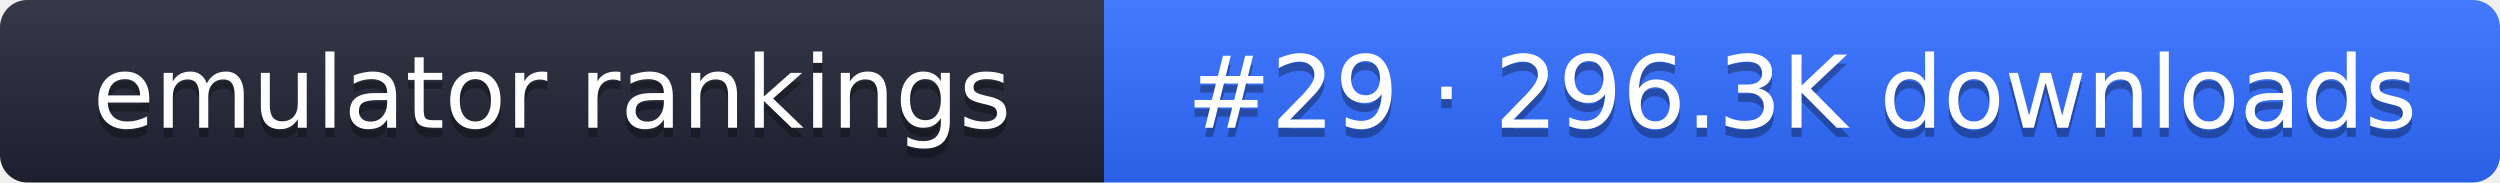
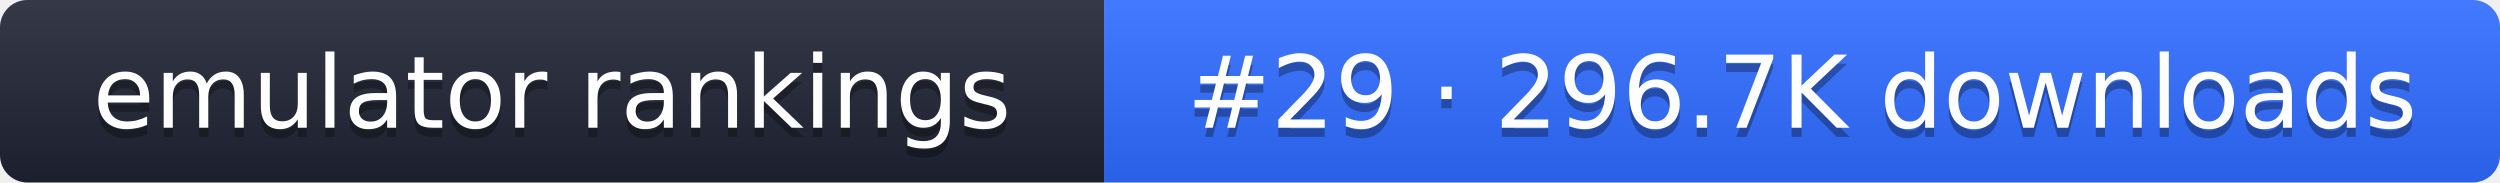
- <svg xmlns="http://www.w3.org/2000/svg" width="274" height="20" role="img" aria-label="emulator rankings: #29 · 296.3K downloads">
+ <svg xmlns="http://www.w3.org/2000/svg" width="274" height="20" role="img" aria-label="emulator rankings: #29 · 296.7K downloads">
  <linearGradient id="g" x2="0" y2="100%">
    <stop offset="0" stop-color="#fff" stop-opacity=".1" />
    <stop offset="1" stop-opacity=".1" />
  </linearGradient>
  <clipPath id="r">
    <rect width="274" height="20" rx="3" fill="#fff" />
  </clipPath>
  <g clip-path="url(#r)">
    <rect width="121" height="20" fill="#1f2433" />
    <rect x="121" width="153" height="20" fill="#2f6bff" />
    <rect width="274" height="20" fill="url(#g)" />
  </g>
  <g fill="#fff" text-anchor="middle" font-family="Verdana,DejaVu Sans,sans-serif" font-size="11">
    <text x="60.5" y="15" fill="#010101" fill-opacity=".3">emulator rankings</text>
    <text x="60.5" y="14">emulator rankings</text>
-     <text x="197.5" y="15" fill="#010101" fill-opacity=".3">#29 · 296.3K downloads</text>
-     <text x="197.5" y="14">#29 · 296.3K downloads</text>
+     <text x="197.5" y="15" fill="#010101" fill-opacity=".3">#29 · 296.7K downloads</text>
+     <text x="197.5" y="14">#29 · 296.7K downloads</text>
  </g>
</svg>
